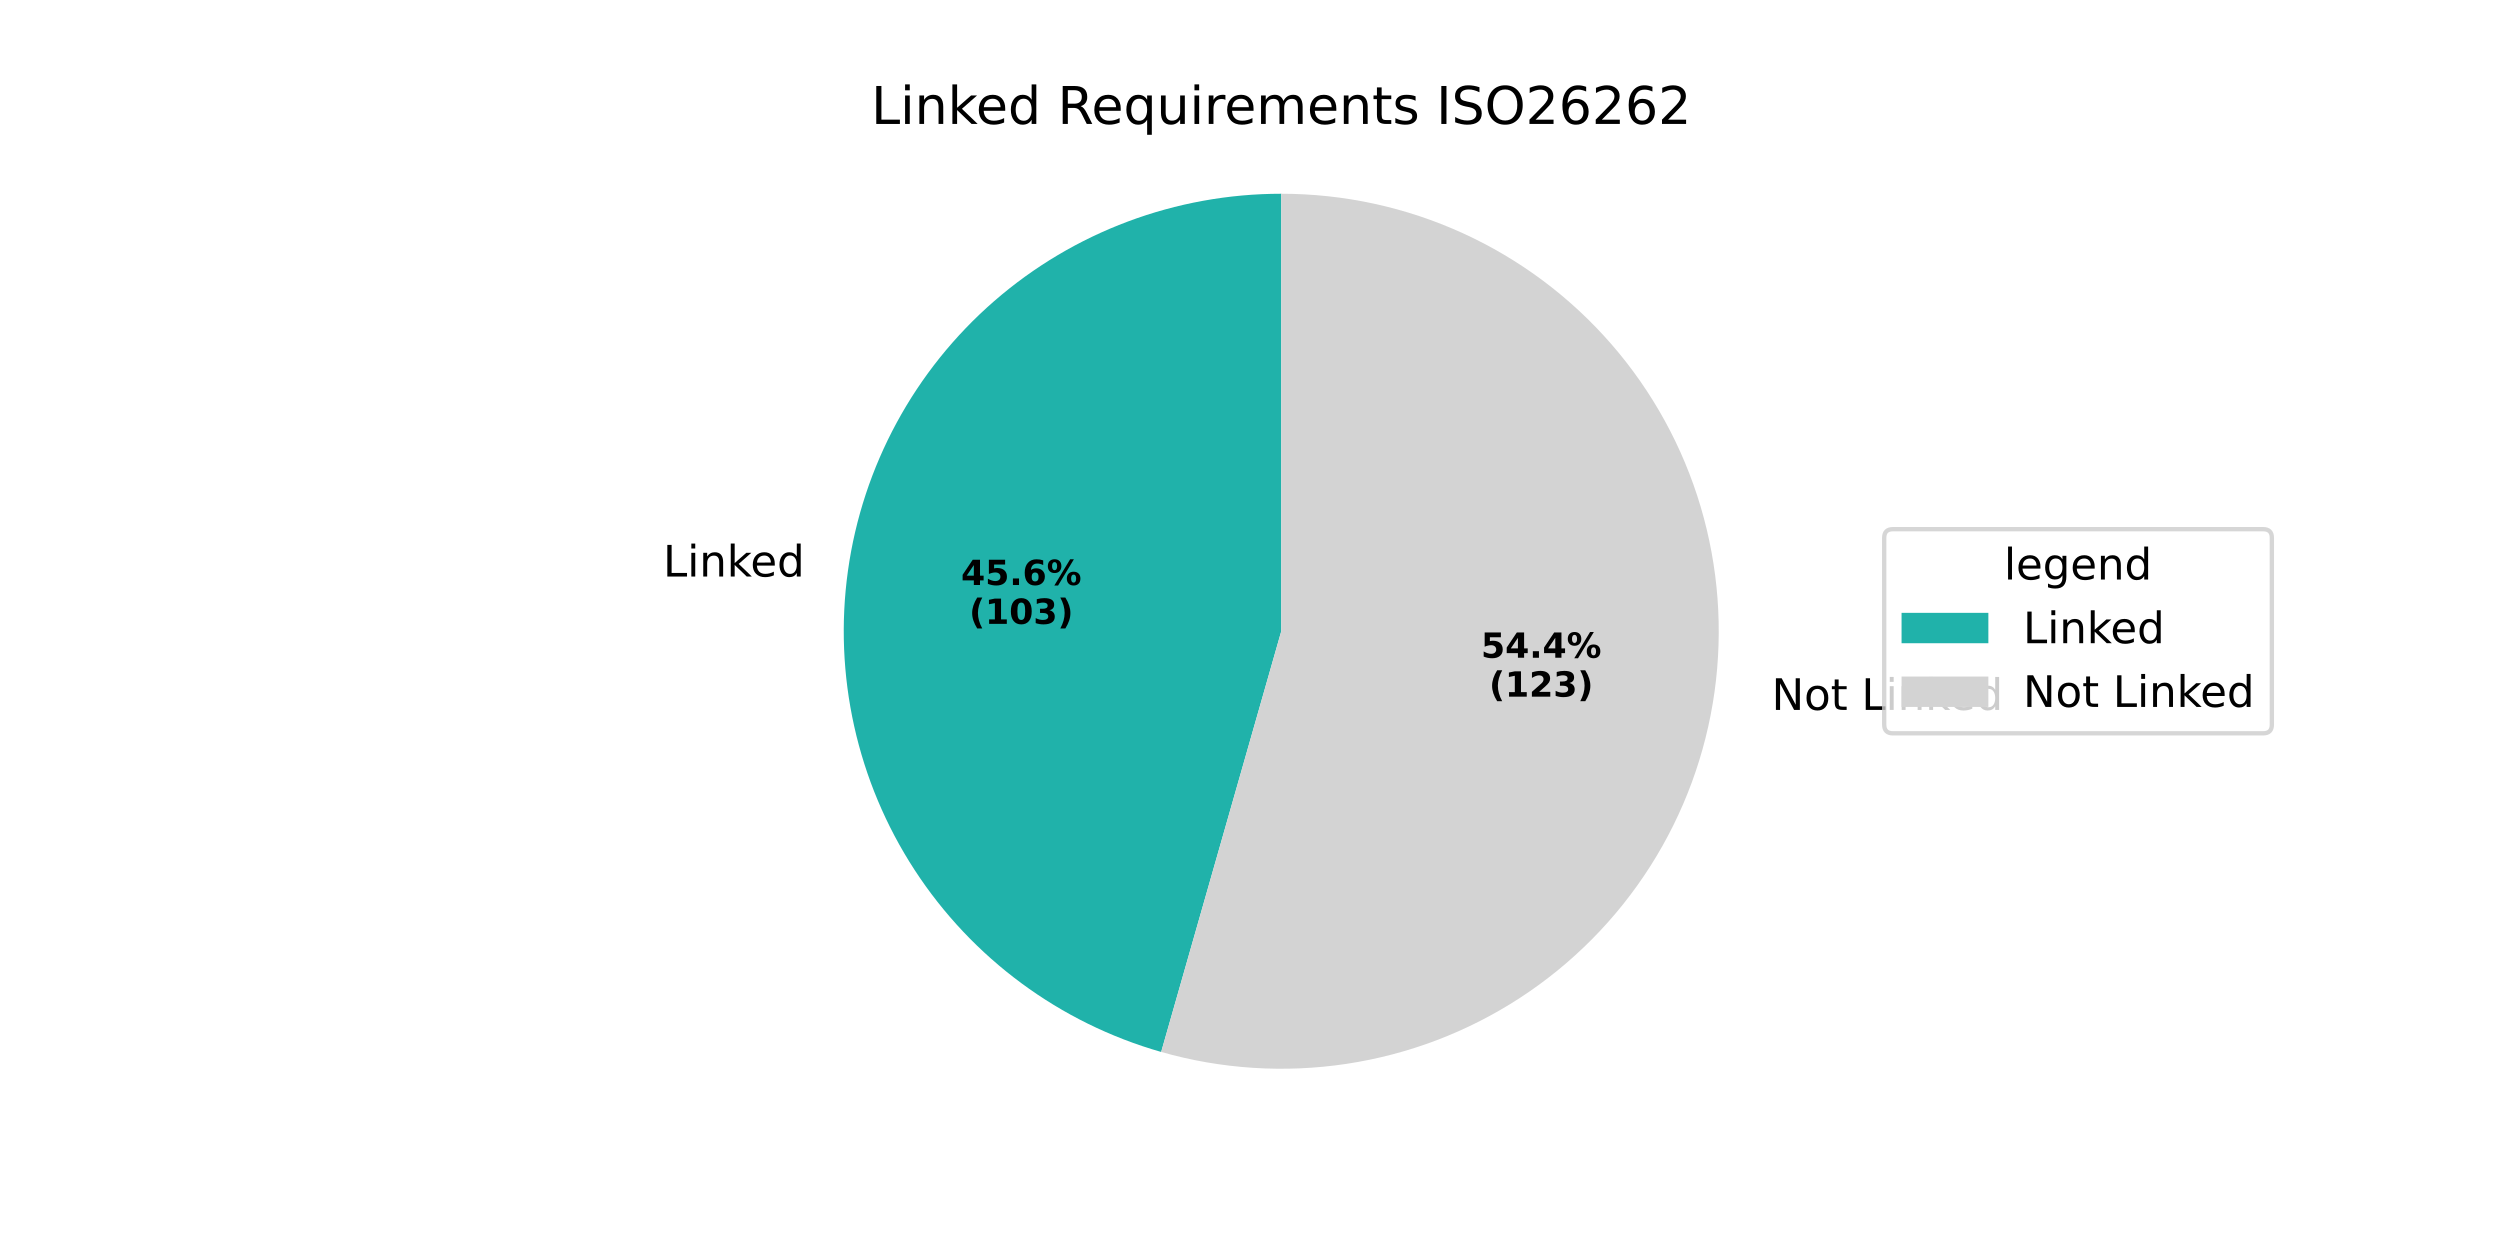
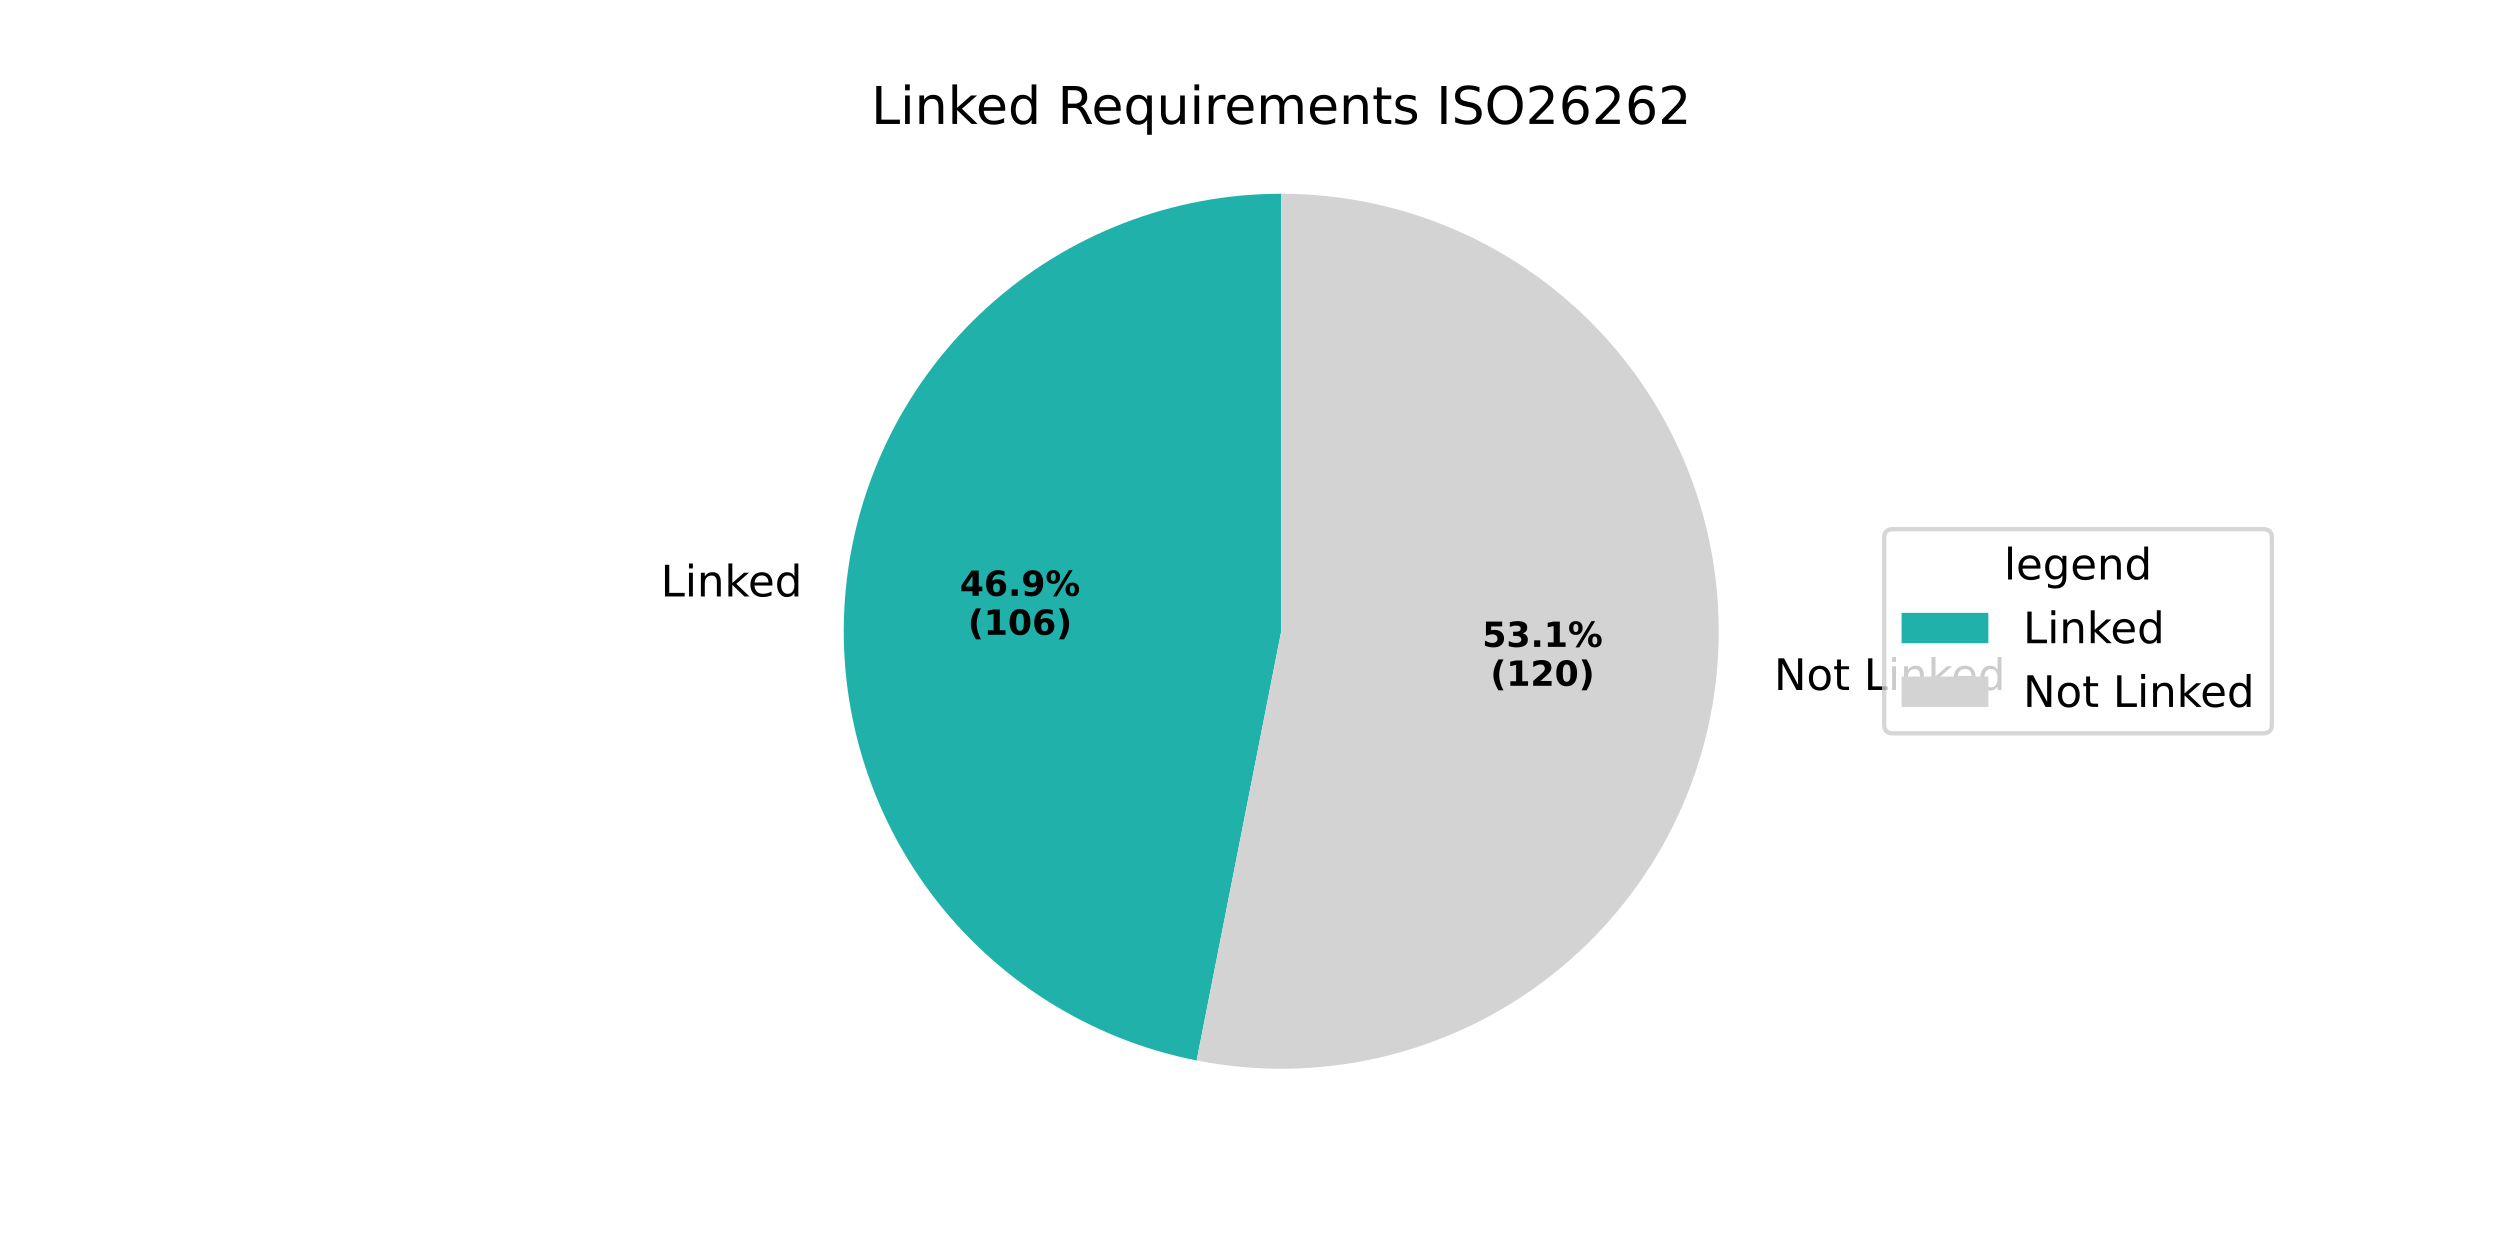
<svg xmlns="http://www.w3.org/2000/svg" xmlns:xlink="http://www.w3.org/1999/xlink" width="576pt" height="288pt" viewBox="0 0 576 288" version="1.1">
  <defs>
    <style type="text/css">*{stroke-linejoin: round; stroke-linecap: butt}</style>
  </defs>
  <g id="figure_1">
    <g id="patch_1">
      <path d="M 0 288  L 576 288  L 576 0  L 0 0  z " style="fill: #ffffff" />
    </g>
    <g id="axes_1">
      <g id="patch_2">
-         <path d="M 295.2 44.64  C 270.892 44.64 247.386 53.433 229.046 69.386  C 210.705 85.339 198.74 107.4 195.372 131.473  C 192.004 155.546 197.455 180.044 210.713 200.418  C 223.971 220.792 244.161 235.698 267.535 242.37  L 295.2 145.44  z " style="fill: #20b2aa" />
+         <path d="M 295.2 44.64  C 270.169 44.64 246.014 53.964 227.474 70.782  C 208.935 87.599 197.309 110.734 194.877 135.647  C 192.445 160.56 199.378 185.506 214.315 205.592  C 229.252 225.678 251.148 239.497 275.707 244.337  L 295.2 145.44  z " style="fill: #20b2aa" />
      </g>
      <g id="patch_3">
-         <path d="M 267.535 242.37  C 281.399 246.326 295.951 247.263 310.207 245.117  C 324.463 242.97 338.094 237.79 350.178 229.927  C 362.261 222.064 372.519 211.699 380.256 199.534  C 387.992 187.369 393.03 173.685 395.028 159.407  C 397.025 145.129 395.937 130.588 391.836 116.766  C 387.735 102.945 380.716 90.163 371.254 79.286  C 361.792 68.408 350.106 59.686 336.987 53.709  C 323.867 47.733 309.617 44.64 295.2 44.64  L 295.2 145.44  z " style="fill: #d3d3d3" />
+         <path d="M 275.707 244.337  C 289.504 247.057 303.719 246.859 317.435 243.757  C 331.151 240.655 344.068 234.717 355.352 226.325  C 366.636 217.933 376.04 207.272 382.959 195.029  C 389.877 182.786 394.157 169.229 395.523 155.233  C 396.889 141.237 395.312 127.109 390.892 113.759  C 386.472 100.409 379.307 88.13 369.858 77.714  C 360.41 67.299 348.886 58.975 336.028 53.279  C 323.171 47.583 309.263 44.64 295.2 44.64  L 295.2 145.44  z " style="fill: #d3d3d3" />
      </g>
      <g id="matplotlib.axis_1" />
      <g id="matplotlib.axis_2" />
      <g id="text_1">
-         <g transform="translate(152.7722 132.8358) scale(0.1 -0.1)">
+         <g transform="translate(152.2272 137.4271) scale(0.1 -0.1)">
          <defs>
            <path id="DejaVuSans-4c" d="M 628 4666  L 1259 4666  L 1259 531  L 3531 531  L 3531 0  L 628 0  L 628 4666  z " transform="scale(0.015625)" />
            <path id="DejaVuSans-69" d="M 603 3500  L 1178 3500  L 1178 0  L 603 0  L 603 3500  z M 603 4863  L 1178 4863  L 1178 4134  L 603 4134  L 603 4863  z " transform="scale(0.015625)" />
            <path id="DejaVuSans-6e" d="M 3513 2113  L 3513 0  L 2938 0  L 2938 2094  Q 2938 2591 2744 2837  Q 2550 3084 2163 3084  Q 1697 3084 1428 2787  Q 1159 2491 1159 1978  L 1159 0  L 581 0  L 581 3500  L 1159 3500  L 1159 2956  Q 1366 3272 1645 3428  Q 1925 3584 2291 3584  Q 2894 3584 3203 3211  Q 3513 2838 3513 2113  z " transform="scale(0.015625)" />
            <path id="DejaVuSans-6b" d="M 581 4863  L 1159 4863  L 1159 1991  L 2875 3500  L 3609 3500  L 1753 1863  L 3688 0  L 2938 0  L 1159 1709  L 1159 0  L 581 0  L 581 4863  z " transform="scale(0.015625)" />
            <path id="DejaVuSans-65" d="M 3597 1894  L 3597 1613  L 953 1613  Q 991 1019 1311 708  Q 1631 397 2203 397  Q 2534 397 2845 478  Q 3156 559 3463 722  L 3463 178  Q 3153 47 2828 -22  Q 2503 -91 2169 -91  Q 1331 -91 842 396  Q 353 884 353 1716  Q 353 2575 817 3079  Q 1281 3584 2069 3584  Q 2775 3584 3186 3129  Q 3597 2675 3597 1894  z M 3022 2063  Q 3016 2534 2758 2815  Q 2500 3097 2075 3097  Q 1594 3097 1305 2825  Q 1016 2553 972 2059  L 3022 2063  z " transform="scale(0.015625)" />
            <path id="DejaVuSans-64" d="M 2906 2969  L 2906 4863  L 3481 4863  L 3481 0  L 2906 0  L 2906 525  Q 2725 213 2448 61  Q 2172 -91 1784 -91  Q 1150 -91 751 415  Q 353 922 353 1747  Q 353 2572 751 3078  Q 1150 3584 1784 3584  Q 2172 3584 2448 3432  Q 2725 3281 2906 2969  z M 947 1747  Q 947 1113 1208 752  Q 1469 391 1925 391  Q 2381 391 2643 752  Q 2906 1113 2906 1747  Q 2906 2381 2643 2742  Q 2381 3103 1925 3103  Q 1469 3103 1208 2742  Q 947 2381 947 1747  z " transform="scale(0.015625)" />
          </defs>
          <use xlink:href="#DejaVuSans-4c" />
          <use xlink:href="#DejaVuSans-69" transform="translate(55.71289 0)" />
          <use xlink:href="#DejaVuSans-6e" transform="translate(83.49609 0)" />
          <use xlink:href="#DejaVuSans-6b" transform="translate(146.875 0)" />
          <use xlink:href="#DejaVuSans-65" transform="translate(201.1602 0)" />
          <use xlink:href="#DejaVuSans-64" transform="translate(262.6836 0)" />
        </g>
      </g>
      <g id="text_2">
-         <g transform="translate(221.4263 134.7882) scale(0.08 -0.08)">
+         <g transform="translate(221.1291 137.2926) scale(0.08 -0.08)">
          <defs>
            <path id="DejaVuSans-Bold-34" d="M 2356 3675  L 1038 1722  L 2356 1722  L 2356 3675  z M 2156 4666  L 3494 4666  L 3494 1722  L 4159 1722  L 4159 850  L 3494 850  L 3494 0  L 2356 0  L 2356 850  L 288 850  L 288 1881  L 2156 4666  z " transform="scale(0.015625)" />
-             <path id="DejaVuSans-Bold-35" d="M 678 4666  L 3669 4666  L 3669 3781  L 1638 3781  L 1638 3059  Q 1775 3097 1914 3117  Q 2053 3138 2203 3138  Q 3056 3138 3531 2711  Q 4006 2284 4006 1522  Q 4006 766 3489 337  Q 2972 -91 2053 -91  Q 1656 -91 1267 -14  Q 878 63 494 219  L 494 1166  Q 875 947 1217 837  Q 1559 728 1863 728  Q 2300 728 2551 942  Q 2803 1156 2803 1522  Q 2803 1891 2551 2103  Q 2300 2316 1863 2316  Q 1603 2316 1309 2248  Q 1016 2181 678 2041  L 678 4666  z " transform="scale(0.015625)" />
+             <path id="DejaVuSans-Bold-36" d="M 2316 2303  Q 2000 2303 1842 2098  Q 1684 1894 1684 1484  Q 1684 1075 1842 870  Q 2000 666 2316 666  Q 2634 666 2792 870  Q 2950 1075 2950 1484  Q 2950 1894 2792 2098  Q 2634 2303 2316 2303  z M 3803 4544  L 3803 3681  Q 3506 3822 3243 3889  Q 2981 3956 2731 3956  Q 2194 3956 1894 3657  Q 1594 3359 1544 2772  Q 1750 2925 1990 3001  Q 2231 3078 2516 3078  Q 3231 3078 3670 2659  Q 4109 2241 4109 1563  Q 4109 813 3618 361  Q 3128 -91 2303 -91  Q 1394 -91 895 523  Q 397 1138 397 2266  Q 397 3422 980 4083  Q 1563 4744 2578 4744  Q 2900 4744 3203 4694  Q 3506 4644 3803 4544  z " transform="scale(0.015625)" />
            <path id="DejaVuSans-Bold-2e" d="M 653 1209  L 1778 1209  L 1778 0  L 653 0  L 653 1209  z " transform="scale(0.015625)" />
-             <path id="DejaVuSans-Bold-36" d="M 2316 2303  Q 2000 2303 1842 2098  Q 1684 1894 1684 1484  Q 1684 1075 1842 870  Q 2000 666 2316 666  Q 2634 666 2792 870  Q 2950 1075 2950 1484  Q 2950 1894 2792 2098  Q 2634 2303 2316 2303  z M 3803 4544  L 3803 3681  Q 3506 3822 3243 3889  Q 2981 3956 2731 3956  Q 2194 3956 1894 3657  Q 1594 3359 1544 2772  Q 1750 2925 1990 3001  Q 2231 3078 2516 3078  Q 3231 3078 3670 2659  Q 4109 2241 4109 1563  Q 4109 813 3618 361  Q 3128 -91 2303 -91  Q 1394 -91 895 523  Q 397 1138 397 2266  Q 397 3422 980 4083  Q 1563 4744 2578 4744  Q 2900 4744 3203 4694  Q 3506 4644 3803 4544  z " transform="scale(0.015625)" />
+             <path id="DejaVuSans-Bold-39" d="M 641 103  L 641 966  Q 928 831 1190 764  Q 1453 697 1709 697  Q 2247 697 2547 995  Q 2847 1294 2900 1881  Q 2688 1725 2447 1647  Q 2206 1569 1925 1569  Q 1209 1569 770 1986  Q 331 2403 331 3084  Q 331 3838 820 4291  Q 1309 4744 2131 4744  Q 3044 4744 3544 4128  Q 4044 3513 4044 2388  Q 4044 1231 3459 570  Q 2875 -91 1856 -91  Q 1528 -91 1228 -42  Q 928 6 641 103  z M 2125 2350  Q 2441 2350 2600 2554  Q 2759 2759 2759 3169  Q 2759 3575 2600 3781  Q 2441 3988 2125 3988  Q 1809 3988 1650 3781  Q 1491 3575 1491 3169  Q 1491 2759 1650 2554  Q 1809 2350 2125 2350  z " transform="scale(0.015625)" />
            <path id="DejaVuSans-Bold-25" d="M 4959 1925  Q 4738 1925 4616 1733  Q 4494 1541 4494 1184  Q 4494 825 4614 633  Q 4734 441 4959 441  Q 5184 441 5303 633  Q 5422 825 5422 1184  Q 5422 1541 5301 1733  Q 5181 1925 4959 1925  z M 4959 2450  Q 5541 2450 5875 2112  Q 6209 1775 6209 1184  Q 6209 594 5875 251  Q 5541 -91 4959 -91  Q 4378 -91 4042 251  Q 3706 594 3706 1184  Q 3706 1772 4042 2111  Q 4378 2450 4959 2450  z M 2094 -91  L 1403 -91  L 4319 4750  L 5013 4750  L 2094 -91  z M 1453 4750  Q 2034 4750 2367 4411  Q 2700 4072 2700 3481  Q 2700 2891 2367 2550  Q 2034 2209 1453 2209  Q 872 2209 539 2550  Q 206 2891 206 3481  Q 206 4072 539 4411  Q 872 4750 1453 4750  z M 1453 4225  Q 1228 4225 1106 4031  Q 984 3838 984 3481  Q 984 3122 1106 2926  Q 1228 2731 1453 2731  Q 1678 2731 1798 2926  Q 1919 3122 1919 3481  Q 1919 3838 1797 4031  Q 1675 4225 1453 4225  z " transform="scale(0.015625)" />
          </defs>
          <use xlink:href="#DejaVuSans-Bold-34" />
-           <use xlink:href="#DejaVuSans-Bold-35" transform="translate(69.58008 0)" />
+           <use xlink:href="#DejaVuSans-Bold-36" transform="translate(69.58008 0)" />
          <use xlink:href="#DejaVuSans-Bold-2e" transform="translate(139.1602 0)" />
-           <use xlink:href="#DejaVuSans-Bold-36" transform="translate(177.1484 0)" />
+           <use xlink:href="#DejaVuSans-Bold-39" transform="translate(177.1484 0)" />
          <use xlink:href="#DejaVuSans-Bold-25" transform="translate(246.7285 0)" />
        </g>
-         <g transform="translate(223.2976 143.7465) scale(0.08 -0.08)">
+         <g transform="translate(223.0004 146.2509) scale(0.08 -0.08)">
          <defs>
            <path id="DejaVuSans-Bold-28" d="M 2413 -844  L 1484 -844  Q 1006 -72 778 623  Q 550 1319 550 2003  Q 550 2688 779 3389  Q 1009 4091 1484 4856  L 2413 4856  Q 2013 4116 1813 3408  Q 1613 2700 1613 2009  Q 1613 1319 1811 609  Q 2009 -100 2413 -844  z " transform="scale(0.015625)" />
            <path id="DejaVuSans-Bold-31" d="M 750 831  L 1813 831  L 1813 3847  L 722 3622  L 722 4441  L 1806 4666  L 2950 4666  L 2950 831  L 4013 831  L 4013 0  L 750 0  L 750 831  z " transform="scale(0.015625)" />
            <path id="DejaVuSans-Bold-30" d="M 2944 2338  Q 2944 3213 2780 3570  Q 2616 3928 2228 3928  Q 1841 3928 1675 3570  Q 1509 3213 1509 2338  Q 1509 1453 1675 1090  Q 1841 728 2228 728  Q 2613 728 2778 1090  Q 2944 1453 2944 2338  z M 4147 2328  Q 4147 1169 3647 539  Q 3147 -91 2228 -91  Q 1306 -91 806 539  Q 306 1169 306 2328  Q 306 3491 806 4120  Q 1306 4750 2228 4750  Q 3147 4750 3647 4120  Q 4147 3491 4147 2328  z " transform="scale(0.015625)" />
-             <path id="DejaVuSans-Bold-33" d="M 2981 2516  Q 3453 2394 3698 2092  Q 3944 1791 3944 1325  Q 3944 631 3412 270  Q 2881 -91 1863 -91  Q 1503 -91 1142 -33  Q 781 25 428 141  L 428 1069  Q 766 900 1098 814  Q 1431 728 1753 728  Q 2231 728 2486 893  Q 2741 1059 2741 1369  Q 2741 1688 2480 1852  Q 2219 2016 1709 2016  L 1228 2016  L 1228 2791  L 1734 2791  Q 2188 2791 2409 2933  Q 2631 3075 2631 3366  Q 2631 3634 2415 3781  Q 2200 3928 1806 3928  Q 1516 3928 1219 3862  Q 922 3797 628 3669  L 628 4550  Q 984 4650 1334 4700  Q 1684 4750 2022 4750  Q 2931 4750 3382 4451  Q 3834 4153 3834 3553  Q 3834 3144 3618 2883  Q 3403 2622 2981 2516  z " transform="scale(0.015625)" />
            <path id="DejaVuSans-Bold-29" d="M 513 -844  Q 913 -100 1113 609  Q 1313 1319 1313 2009  Q 1313 2700 1113 3408  Q 913 4116 513 4856  L 1441 4856  Q 1916 4091 2145 3389  Q 2375 2688 2375 2003  Q 2375 1319 2147 623  Q 1919 -72 1441 -844  L 513 -844  z " transform="scale(0.015625)" />
          </defs>
          <use xlink:href="#DejaVuSans-Bold-28" />
          <use xlink:href="#DejaVuSans-Bold-31" transform="translate(45.70312 0)" />
          <use xlink:href="#DejaVuSans-Bold-30" transform="translate(115.2832 0)" />
-           <use xlink:href="#DejaVuSans-Bold-33" transform="translate(184.8633 0)" />
+           <use xlink:href="#DejaVuSans-Bold-36" transform="translate(184.8633 0)" />
          <use xlink:href="#DejaVuSans-Bold-29" transform="translate(254.4434 0)" />
        </g>
      </g>
      <g id="text_3">
-         <g transform="translate(405.0103 163.5631) scale(0.1 -0.1)">
+         <g transform="translate(405.5554 158.9716) scale(0.1 -0.1)">
          <defs>
            <path id="DejaVuSans-20" transform="scale(0.015625)" />
            <path id="DejaVuSans-4e" d="M 628 4666  L 1478 4666  L 3547 763  L 3547 4666  L 4159 4666  L 4159 0  L 3309 0  L 1241 3903  L 1241 0  L 628 0  L 628 4666  z " transform="scale(0.015625)" />
            <path id="DejaVuSans-6f" d="M 1959 3097  Q 1497 3097 1228 2736  Q 959 2375 959 1747  Q 959 1119 1226 758  Q 1494 397 1959 397  Q 2419 397 2687 759  Q 2956 1122 2956 1747  Q 2956 2369 2687 2733  Q 2419 3097 1959 3097  z M 1959 3584  Q 2709 3584 3137 3096  Q 3566 2609 3566 1747  Q 3566 888 3137 398  Q 2709 -91 1959 -91  Q 1206 -91 779 398  Q 353 888 353 1747  Q 353 2609 779 3096  Q 1206 3584 1959 3584  z " transform="scale(0.015625)" />
            <path id="DejaVuSans-74" d="M 1172 4494  L 1172 3500  L 2356 3500  L 2356 3053  L 1172 3053  L 1172 1153  Q 1172 725 1289 603  Q 1406 481 1766 481  L 2356 481  L 2356 0  L 1766 0  Q 1100 0 847 248  Q 594 497 594 1153  L 594 3053  L 172 3053  L 172 3500  L 594 3500  L 594 4494  L 1172 4494  z " transform="scale(0.015625)" />
          </defs>
          <use xlink:href="#DejaVuSans-20" />
          <use xlink:href="#DejaVuSans-4e" transform="translate(31.78711 0)" />
          <use xlink:href="#DejaVuSans-6f" transform="translate(106.5918 0)" />
          <use xlink:href="#DejaVuSans-74" transform="translate(167.7734 0)" />
          <use xlink:href="#DejaVuSans-20" transform="translate(206.9824 0)" />
          <use xlink:href="#DejaVuSans-4c" transform="translate(238.7695 0)" />
          <use xlink:href="#DejaVuSans-69" transform="translate(294.4824 0)" />
          <use xlink:href="#DejaVuSans-6e" transform="translate(322.2656 0)" />
          <use xlink:href="#DejaVuSans-6b" transform="translate(385.6445 0)" />
          <use xlink:href="#DejaVuSans-65" transform="translate(439.9297 0)" />
          <use xlink:href="#DejaVuSans-64" transform="translate(501.4531 0)" />
        </g>
      </g>
      <g id="text_4">
-         <g transform="translate(341.2196 151.5486) scale(0.08 -0.08)">
+         <g transform="translate(341.517 149.0442) scale(0.08 -0.08)">
+           <defs>
+             <path id="DejaVuSans-Bold-35" d="M 678 4666  L 3669 4666  L 3669 3781  L 1638 3781  L 1638 3059  Q 1775 3097 1914 3117  Q 2053 3138 2203 3138  Q 3056 3138 3531 2711  Q 4006 2284 4006 1522  Q 4006 766 3489 337  Q 2972 -91 2053 -91  Q 1656 -91 1267 -14  Q 878 63 494 219  L 494 1166  Q 875 947 1217 837  Q 1559 728 1863 728  Q 2300 728 2551 942  Q 2803 1156 2803 1522  Q 2803 1891 2551 2103  Q 2300 2316 1863 2316  Q 1603 2316 1309 2248  Q 1016 2181 678 2041  L 678 4666  z " transform="scale(0.015625)" />
+             <path id="DejaVuSans-Bold-33" d="M 2981 2516  Q 3453 2394 3698 2092  Q 3944 1791 3944 1325  Q 3944 631 3412 270  Q 2881 -91 1863 -91  Q 1503 -91 1142 -33  Q 781 25 428 141  L 428 1069  Q 766 900 1098 814  Q 1431 728 1753 728  Q 2231 728 2486 893  Q 2741 1059 2741 1369  Q 2741 1688 2480 1852  Q 2219 2016 1709 2016  L 1228 2016  L 1228 2791  L 1734 2791  Q 2188 2791 2409 2933  Q 2631 3075 2631 3366  Q 2631 3634 2415 3781  Q 2200 3928 1806 3928  Q 1516 3928 1219 3862  Q 922 3797 628 3669  L 628 4550  Q 984 4650 1334 4700  Q 1684 4750 2022 4750  Q 2931 4750 3382 4451  Q 3834 4153 3834 3553  Q 3834 3144 3618 2883  Q 3403 2622 2981 2516  z " transform="scale(0.015625)" />
+           </defs>
          <use xlink:href="#DejaVuSans-Bold-35" />
-           <use xlink:href="#DejaVuSans-Bold-34" transform="translate(69.58008 0)" />
+           <use xlink:href="#DejaVuSans-Bold-33" transform="translate(69.58008 0)" />
          <use xlink:href="#DejaVuSans-Bold-2e" transform="translate(139.1602 0)" />
-           <use xlink:href="#DejaVuSans-Bold-34" transform="translate(177.1484 0)" />
+           <use xlink:href="#DejaVuSans-Bold-31" transform="translate(177.1484 0)" />
          <use xlink:href="#DejaVuSans-Bold-25" transform="translate(246.7285 0)" />
        </g>
-         <g transform="translate(343.0908 160.5068) scale(0.08 -0.08)">
+         <g transform="translate(343.3882 158.0024) scale(0.08 -0.08)">
          <defs>
            <path id="DejaVuSans-Bold-32" d="M 1844 884  L 3897 884  L 3897 0  L 506 0  L 506 884  L 2209 2388  Q 2438 2594 2547 2791  Q 2656 2988 2656 3200  Q 2656 3528 2436 3728  Q 2216 3928 1850 3928  Q 1569 3928 1234 3808  Q 900 3688 519 3450  L 519 4475  Q 925 4609 1322 4679  Q 1719 4750 2100 4750  Q 2938 4750 3402 4381  Q 3866 4013 3866 3353  Q 3866 2972 3669 2642  Q 3472 2313 2841 1759  L 1844 884  z " transform="scale(0.015625)" />
          </defs>
          <use xlink:href="#DejaVuSans-Bold-28" />
          <use xlink:href="#DejaVuSans-Bold-31" transform="translate(45.70312 0)" />
          <use xlink:href="#DejaVuSans-Bold-32" transform="translate(115.2832 0)" />
-           <use xlink:href="#DejaVuSans-Bold-33" transform="translate(184.8633 0)" />
+           <use xlink:href="#DejaVuSans-Bold-30" transform="translate(184.8633 0)" />
          <use xlink:href="#DejaVuSans-Bold-29" transform="translate(254.4434 0)" />
        </g>
      </g>
      <g id="text_5">
        <g transform="translate(200.7169 28.56) scale(0.12 -0.12)">
          <defs>
            <path id="DejaVuSans-52" d="M 2841 2188  Q 3044 2119 3236 1894  Q 3428 1669 3622 1275  L 4263 0  L 3584 0  L 2988 1197  Q 2756 1666 2539 1819  Q 2322 1972 1947 1972  L 1259 1972  L 1259 0  L 628 0  L 628 4666  L 2053 4666  Q 2853 4666 3247 4331  Q 3641 3997 3641 3322  Q 3641 2881 3436 2590  Q 3231 2300 2841 2188  z M 1259 4147  L 1259 2491  L 2053 2491  Q 2509 2491 2742 2702  Q 2975 2913 2975 3322  Q 2975 3731 2742 3939  Q 2509 4147 2053 4147  L 1259 4147  z " transform="scale(0.015625)" />
            <path id="DejaVuSans-71" d="M 947 1747  Q 947 1113 1208 752  Q 1469 391 1925 391  Q 2381 391 2643 752  Q 2906 1113 2906 1747  Q 2906 2381 2643 2742  Q 2381 3103 1925 3103  Q 1469 3103 1208 2742  Q 947 2381 947 1747  z M 2906 525  Q 2725 213 2448 61  Q 2172 -91 1784 -91  Q 1150 -91 751 415  Q 353 922 353 1747  Q 353 2572 751 3078  Q 1150 3584 1784 3584  Q 2172 3584 2448 3432  Q 2725 3281 2906 2969  L 2906 3500  L 3481 3500  L 3481 -1331  L 2906 -1331  L 2906 525  z " transform="scale(0.015625)" />
            <path id="DejaVuSans-75" d="M 544 1381  L 544 3500  L 1119 3500  L 1119 1403  Q 1119 906 1312 657  Q 1506 409 1894 409  Q 2359 409 2629 706  Q 2900 1003 2900 1516  L 2900 3500  L 3475 3500  L 3475 0  L 2900 0  L 2900 538  Q 2691 219 2414 64  Q 2138 -91 1772 -91  Q 1169 -91 856 284  Q 544 659 544 1381  z M 1991 3584  L 1991 3584  z " transform="scale(0.015625)" />
            <path id="DejaVuSans-72" d="M 2631 2963  Q 2534 3019 2420 3045  Q 2306 3072 2169 3072  Q 1681 3072 1420 2755  Q 1159 2438 1159 1844  L 1159 0  L 581 0  L 581 3500  L 1159 3500  L 1159 2956  Q 1341 3275 1631 3429  Q 1922 3584 2338 3584  Q 2397 3584 2469 3576  Q 2541 3569 2628 3553  L 2631 2963  z " transform="scale(0.015625)" />
            <path id="DejaVuSans-6d" d="M 3328 2828  Q 3544 3216 3844 3400  Q 4144 3584 4550 3584  Q 5097 3584 5394 3201  Q 5691 2819 5691 2113  L 5691 0  L 5113 0  L 5113 2094  Q 5113 2597 4934 2840  Q 4756 3084 4391 3084  Q 3944 3084 3684 2787  Q 3425 2491 3425 1978  L 3425 0  L 2847 0  L 2847 2094  Q 2847 2600 2669 2842  Q 2491 3084 2119 3084  Q 1678 3084 1418 2786  Q 1159 2488 1159 1978  L 1159 0  L 581 0  L 581 3500  L 1159 3500  L 1159 2956  Q 1356 3278 1631 3431  Q 1906 3584 2284 3584  Q 2666 3584 2933 3390  Q 3200 3197 3328 2828  z " transform="scale(0.015625)" />
            <path id="DejaVuSans-73" d="M 2834 3397  L 2834 2853  Q 2591 2978 2328 3040  Q 2066 3103 1784 3103  Q 1356 3103 1142 2972  Q 928 2841 928 2578  Q 928 2378 1081 2264  Q 1234 2150 1697 2047  L 1894 2003  Q 2506 1872 2764 1633  Q 3022 1394 3022 966  Q 3022 478 2636 193  Q 2250 -91 1575 -91  Q 1294 -91 989 -36  Q 684 19 347 128  L 347 722  Q 666 556 975 473  Q 1284 391 1588 391  Q 1994 391 2212 530  Q 2431 669 2431 922  Q 2431 1156 2273 1281  Q 2116 1406 1581 1522  L 1381 1569  Q 847 1681 609 1914  Q 372 2147 372 2553  Q 372 3047 722 3315  Q 1072 3584 1716 3584  Q 2034 3584 2315 3537  Q 2597 3491 2834 3397  z " transform="scale(0.015625)" />
            <path id="DejaVuSans-49" d="M 628 4666  L 1259 4666  L 1259 0  L 628 0  L 628 4666  z " transform="scale(0.015625)" />
            <path id="DejaVuSans-53" d="M 3425 4513  L 3425 3897  Q 3066 4069 2747 4153  Q 2428 4238 2131 4238  Q 1616 4238 1336 4038  Q 1056 3838 1056 3469  Q 1056 3159 1242 3001  Q 1428 2844 1947 2747  L 2328 2669  Q 3034 2534 3370 2195  Q 3706 1856 3706 1288  Q 3706 609 3251 259  Q 2797 -91 1919 -91  Q 1588 -91 1214 -16  Q 841 59 441 206  L 441 856  Q 825 641 1194 531  Q 1563 422 1919 422  Q 2459 422 2753 634  Q 3047 847 3047 1241  Q 3047 1584 2836 1778  Q 2625 1972 2144 2069  L 1759 2144  Q 1053 2284 737 2584  Q 422 2884 422 3419  Q 422 4038 858 4394  Q 1294 4750 2059 4750  Q 2388 4750 2728 4690  Q 3069 4631 3425 4513  z " transform="scale(0.015625)" />
            <path id="DejaVuSans-4f" d="M 2522 4238  Q 1834 4238 1429 3725  Q 1025 3213 1025 2328  Q 1025 1447 1429 934  Q 1834 422 2522 422  Q 3209 422 3611 934  Q 4013 1447 4013 2328  Q 4013 3213 3611 3725  Q 3209 4238 2522 4238  z M 2522 4750  Q 3503 4750 4090 4092  Q 4678 3434 4678 2328  Q 4678 1225 4090 567  Q 3503 -91 2522 -91  Q 1538 -91 948 565  Q 359 1222 359 2328  Q 359 3434 948 4092  Q 1538 4750 2522 4750  z " transform="scale(0.015625)" />
            <path id="DejaVuSans-32" d="M 1228 531  L 3431 531  L 3431 0  L 469 0  L 469 531  Q 828 903 1448 1529  Q 2069 2156 2228 2338  Q 2531 2678 2651 2914  Q 2772 3150 2772 3378  Q 2772 3750 2511 3984  Q 2250 4219 1831 4219  Q 1534 4219 1204 4116  Q 875 4013 500 3803  L 500 4441  Q 881 4594 1212 4672  Q 1544 4750 1819 4750  Q 2544 4750 2975 4387  Q 3406 4025 3406 3419  Q 3406 3131 3298 2873  Q 3191 2616 2906 2266  Q 2828 2175 2409 1742  Q 1991 1309 1228 531  z " transform="scale(0.015625)" />
            <path id="DejaVuSans-36" d="M 2113 2584  Q 1688 2584 1439 2293  Q 1191 2003 1191 1497  Q 1191 994 1439 701  Q 1688 409 2113 409  Q 2538 409 2786 701  Q 3034 994 3034 1497  Q 3034 2003 2786 2293  Q 2538 2584 2113 2584  z M 3366 4563  L 3366 3988  Q 3128 4100 2886 4159  Q 2644 4219 2406 4219  Q 1781 4219 1451 3797  Q 1122 3375 1075 2522  Q 1259 2794 1537 2939  Q 1816 3084 2150 3084  Q 2853 3084 3261 2657  Q 3669 2231 3669 1497  Q 3669 778 3244 343  Q 2819 -91 2113 -91  Q 1303 -91 875 529  Q 447 1150 447 2328  Q 447 3434 972 4092  Q 1497 4750 2381 4750  Q 2619 4750 2861 4703  Q 3103 4656 3366 4563  z " transform="scale(0.015625)" />
          </defs>
          <use xlink:href="#DejaVuSans-4c" />
          <use xlink:href="#DejaVuSans-69" transform="translate(55.71289 0)" />
          <use xlink:href="#DejaVuSans-6e" transform="translate(83.49609 0)" />
          <use xlink:href="#DejaVuSans-6b" transform="translate(146.875 0)" />
          <use xlink:href="#DejaVuSans-65" transform="translate(201.1602 0)" />
          <use xlink:href="#DejaVuSans-64" transform="translate(262.6836 0)" />
          <use xlink:href="#DejaVuSans-20" transform="translate(326.1602 0)" />
          <use xlink:href="#DejaVuSans-52" transform="translate(357.9473 0)" />
          <use xlink:href="#DejaVuSans-65" transform="translate(422.9297 0)" />
          <use xlink:href="#DejaVuSans-71" transform="translate(484.4531 0)" />
          <use xlink:href="#DejaVuSans-75" transform="translate(547.9297 0)" />
          <use xlink:href="#DejaVuSans-69" transform="translate(611.3086 0)" />
          <use xlink:href="#DejaVuSans-72" transform="translate(639.0918 0)" />
          <use xlink:href="#DejaVuSans-65" transform="translate(677.9551 0)" />
          <use xlink:href="#DejaVuSans-6d" transform="translate(739.4785 0)" />
          <use xlink:href="#DejaVuSans-65" transform="translate(836.8906 0)" />
          <use xlink:href="#DejaVuSans-6e" transform="translate(898.4141 0)" />
          <use xlink:href="#DejaVuSans-74" transform="translate(961.793 0)" />
          <use xlink:href="#DejaVuSans-73" transform="translate(1001.002 0)" />
          <use xlink:href="#DejaVuSans-20" transform="translate(1053.102 0)" />
          <use xlink:href="#DejaVuSans-49" transform="translate(1084.889 0)" />
          <use xlink:href="#DejaVuSans-53" transform="translate(1114.381 0)" />
          <use xlink:href="#DejaVuSans-4f" transform="translate(1177.857 0)" />
          <use xlink:href="#DejaVuSans-32" transform="translate(1256.568 0)" />
          <use xlink:href="#DejaVuSans-36" transform="translate(1320.191 0)" />
          <use xlink:href="#DejaVuSans-32" transform="translate(1383.814 0)" />
          <use xlink:href="#DejaVuSans-36" transform="translate(1447.438 0)" />
          <use xlink:href="#DejaVuSans-32" transform="translate(1511.061 0)" />
        </g>
      </g>
      <g id="legend_1">
        <g id="patch_4">
          <path d="M 436.12 168.957  L 521.436 168.957  Q 523.436 168.957 523.436 166.957  L 523.436 123.923  Q 523.436 121.923 521.436 121.923  L 436.12 121.923  Q 434.12 121.923 434.12 123.923  L 434.12 166.957  Q 434.12 168.957 436.12 168.957  z " style="fill: #ffffff; opacity: 0.8; stroke: #cccccc; stroke-linejoin: miter" />
        </g>
        <g id="text_6">
          <g transform="translate(461.7184 133.5213) scale(0.1 -0.1)">
            <defs>
              <path id="DejaVuSans-6c" d="M 603 4863  L 1178 4863  L 1178 0  L 603 0  L 603 4863  z " transform="scale(0.015625)" />
              <path id="DejaVuSans-67" d="M 2906 1791  Q 2906 2416 2648 2759  Q 2391 3103 1925 3103  Q 1463 3103 1205 2759  Q 947 2416 947 1791  Q 947 1169 1205 825  Q 1463 481 1925 481  Q 2391 481 2648 825  Q 2906 1169 2906 1791  z M 3481 434  Q 3481 -459 3084 -895  Q 2688 -1331 1869 -1331  Q 1566 -1331 1297 -1286  Q 1028 -1241 775 -1147  L 775 -588  Q 1028 -725 1275 -790  Q 1522 -856 1778 -856  Q 2344 -856 2625 -561  Q 2906 -266 2906 331  L 2906 616  Q 2728 306 2450 153  Q 2172 0 1784 0  Q 1141 0 747 490  Q 353 981 353 1791  Q 353 2603 747 3093  Q 1141 3584 1784 3584  Q 2172 3584 2450 3431  Q 2728 3278 2906 2969  L 2906 3500  L 3481 3500  L 3481 434  z " transform="scale(0.015625)" />
            </defs>
            <use xlink:href="#DejaVuSans-6c" />
            <use xlink:href="#DejaVuSans-65" transform="translate(27.7832 0)" />
            <use xlink:href="#DejaVuSans-67" transform="translate(89.30664 0)" />
            <use xlink:href="#DejaVuSans-65" transform="translate(152.7832 0)" />
            <use xlink:href="#DejaVuSans-6e" transform="translate(214.3066 0)" />
            <use xlink:href="#DejaVuSans-64" transform="translate(277.6855 0)" />
          </g>
        </g>
        <g id="patch_5">
          <path d="M 438.12 148.199  L 458.12 148.199  L 458.12 141.199  L 438.12 141.199  z " style="fill: #20b2aa" />
        </g>
        <g id="text_7">
          <g transform="translate(466.12 148.1994) scale(0.1 -0.1)">
            <use xlink:href="#DejaVuSans-4c" />
            <use xlink:href="#DejaVuSans-69" transform="translate(55.71289 0)" />
            <use xlink:href="#DejaVuSans-6e" transform="translate(83.49609 0)" />
            <use xlink:href="#DejaVuSans-6b" transform="translate(146.875 0)" />
            <use xlink:href="#DejaVuSans-65" transform="translate(201.1602 0)" />
            <use xlink:href="#DejaVuSans-64" transform="translate(262.6836 0)" />
          </g>
        </g>
        <g id="patch_6">
          <path d="M 438.12 162.877  L 458.12 162.877  L 458.12 155.877  L 438.12 155.877  z " style="fill: #d3d3d3" />
        </g>
        <g id="text_8">
          <g transform="translate(466.12 162.8775) scale(0.1 -0.1)">
            <use xlink:href="#DejaVuSans-4e" />
            <use xlink:href="#DejaVuSans-6f" transform="translate(74.80469 0)" />
            <use xlink:href="#DejaVuSans-74" transform="translate(135.9863 0)" />
            <use xlink:href="#DejaVuSans-20" transform="translate(175.1953 0)" />
            <use xlink:href="#DejaVuSans-4c" transform="translate(206.9824 0)" />
            <use xlink:href="#DejaVuSans-69" transform="translate(262.6953 0)" />
            <use xlink:href="#DejaVuSans-6e" transform="translate(290.4785 0)" />
            <use xlink:href="#DejaVuSans-6b" transform="translate(353.8574 0)" />
            <use xlink:href="#DejaVuSans-65" transform="translate(408.1426 0)" />
            <use xlink:href="#DejaVuSans-64" transform="translate(469.666 0)" />
          </g>
        </g>
      </g>
    </g>
  </g>
</svg>
